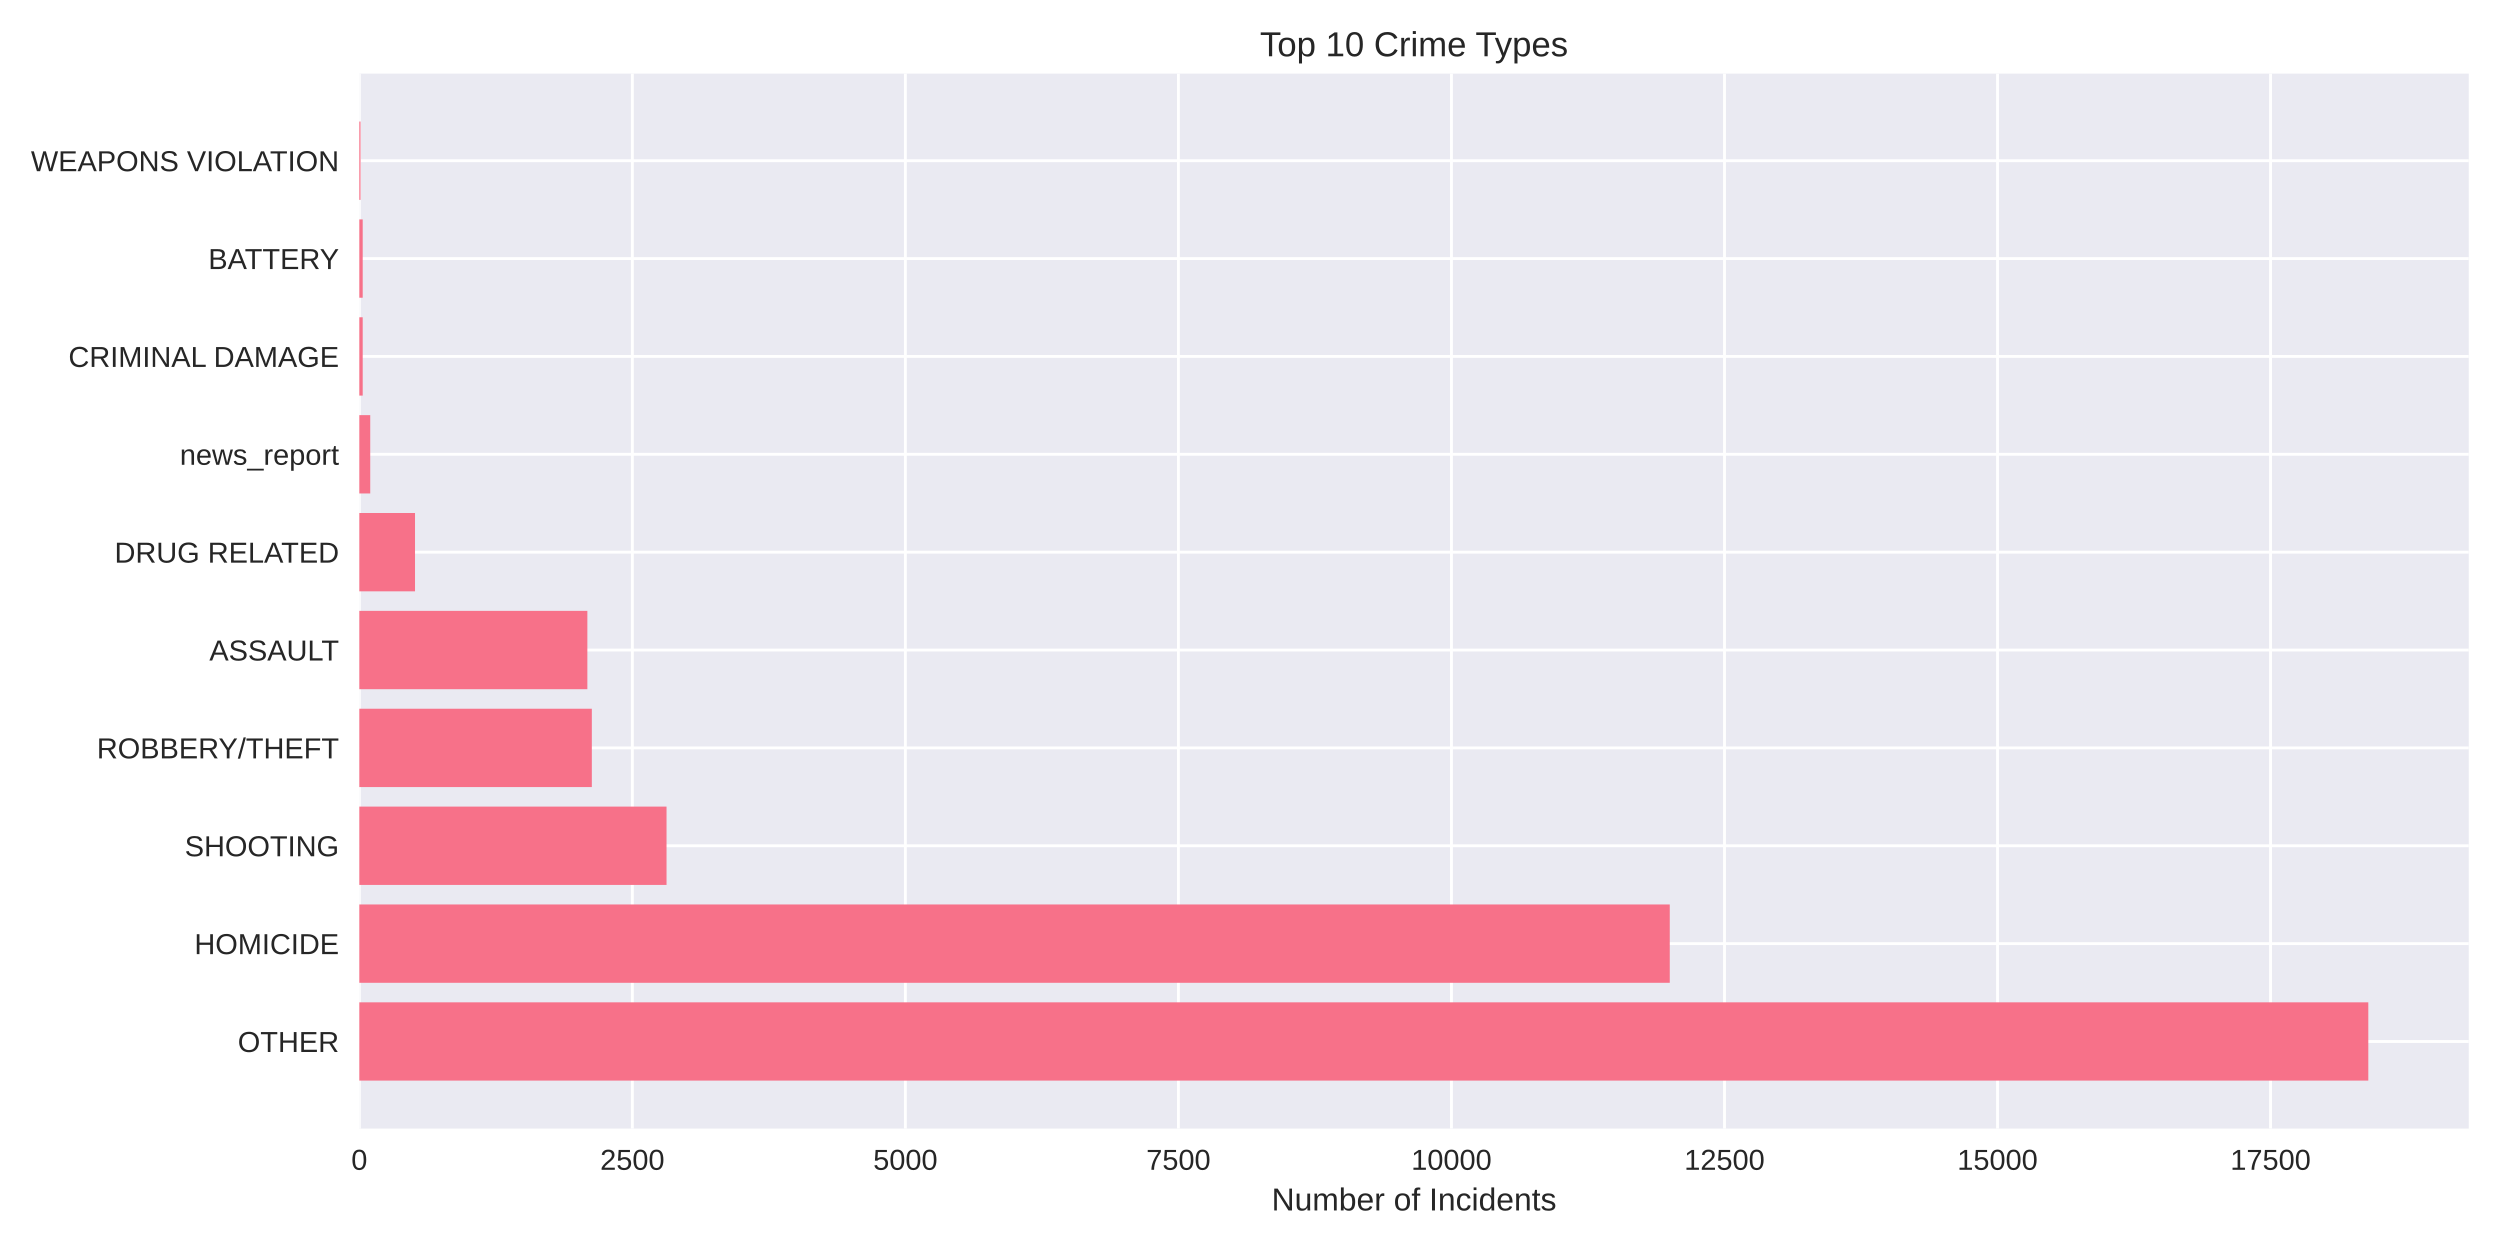
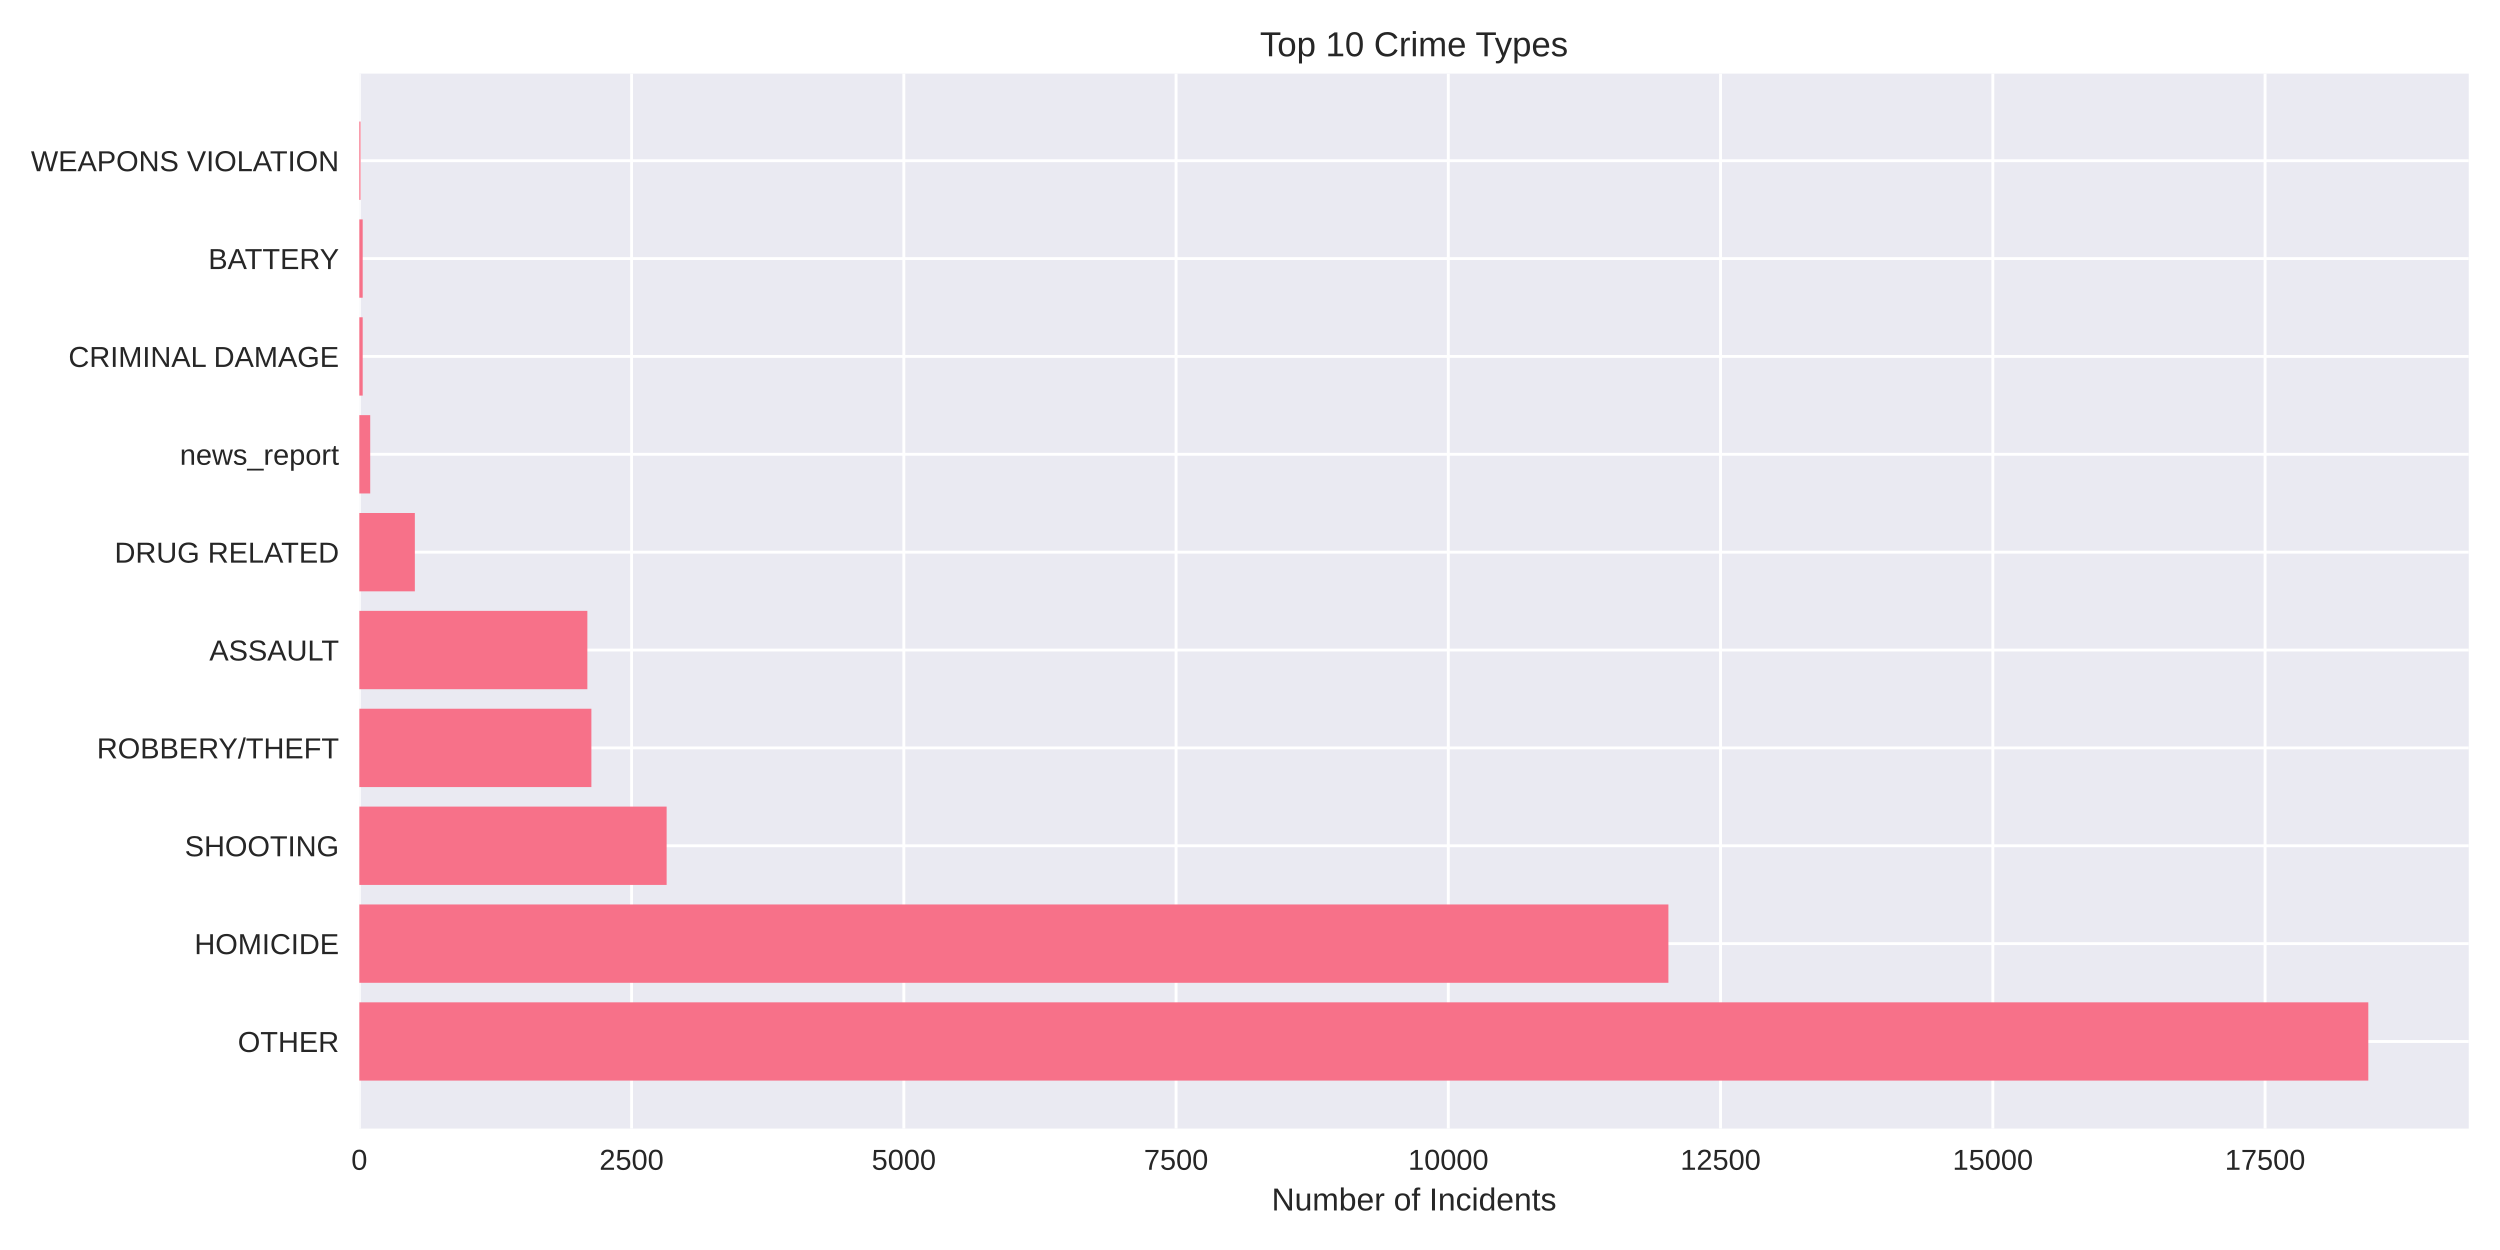
<svg xmlns="http://www.w3.org/2000/svg" width="864pt" height="432pt" viewBox="0 0 864 432" version="1.1">
  <defs>
    <style type="text/css">*{stroke-linejoin: round; stroke-linecap: butt}</style>
  </defs>
  <g id="figure_1">
    <g id="patch_1">
      <path d="M 0 432  L 864 432  L 864 0  L 0 0  z " style="fill: #ffffff" />
    </g>
    <g id="axes_1">
      <g id="patch_2">
        <path d="M 124.18 390.04  L 853.2 390.04  L 853.2 25.44  L 124.18 25.44  z " style="fill: #eaeaf2" />
      </g>
      <g id="matplotlib.axis_1">
        <g id="xtick_1">
          <g id="line2d_1">
-             <path d="M 124.18 390.04  L 124.18 25.44  " clip-path="url(#pac0a9d7e07)" style="fill: none; stroke: #ffffff; stroke-linecap: round" />
+             <path d="M 124.18 390.04  L 124.18 25.44  " clip-path="url(#p21c70848a5)" style="fill: none; stroke: #ffffff; stroke-linecap: round" />
          </g>
          <g id="line2d_2" />
          <g id="text_1">
            <text style="fill: #262626; font: 10px 'Arial', 'Liberation Sans', 'DejaVu Sans', 'Bitstream Vera Sans', sans-serif; text-anchor: middle" x="124.18" y="404.287" transform="rotate(-0 124.18 404.2869)">0</text>
          </g>
        </g>
        <g id="xtick_2">
          <g id="line2d_3">
-             <path d="M 218.541 390.04  L 218.541 25.44  " clip-path="url(#pac0a9d7e07)" style="fill: none; stroke: #ffffff; stroke-linecap: round" />
+             <path d="M 218.269 390.04  L 218.269 25.44  " clip-path="url(#p21c70848a5)" style="fill: none; stroke: #ffffff; stroke-linecap: round" />
          </g>
          <g id="line2d_4" />
          <g id="text_2">
-             <text style="fill: #262626; font: 10px 'Arial', 'Liberation Sans', 'DejaVu Sans', 'Bitstream Vera Sans', sans-serif; text-anchor: middle" x="218.541" y="404.287" transform="rotate(-0 218.5405 404.2869)">2500</text>
+             <text style="fill: #262626; font: 10px 'Arial', 'Liberation Sans', 'DejaVu Sans', 'Bitstream Vera Sans', sans-serif; text-anchor: middle" x="218.269" y="404.287" transform="rotate(-0 218.2694 404.2869)">2500</text>
          </g>
        </g>
        <g id="xtick_3">
          <g id="line2d_5">
-             <path d="M 312.901 390.04  L 312.901 25.44  " clip-path="url(#pac0a9d7e07)" style="fill: none; stroke: #ffffff; stroke-linecap: round" />
+             <path d="M 312.359 390.04  L 312.359 25.44  " clip-path="url(#p21c70848a5)" style="fill: none; stroke: #ffffff; stroke-linecap: round" />
          </g>
          <g id="line2d_6" />
          <g id="text_3">
-             <text style="fill: #262626; font: 10px 'Arial', 'Liberation Sans', 'DejaVu Sans', 'Bitstream Vera Sans', sans-serif; text-anchor: middle" x="312.901" y="404.287" transform="rotate(-0 312.9011 404.2869)">5000</text>
+             <text style="fill: #262626; font: 10px 'Arial', 'Liberation Sans', 'DejaVu Sans', 'Bitstream Vera Sans', sans-serif; text-anchor: middle" x="312.359" y="404.287" transform="rotate(-0 312.3589 404.2869)">5000</text>
          </g>
        </g>
        <g id="xtick_4">
          <g id="line2d_7">
-             <path d="M 407.262 390.04  L 407.262 25.44  " clip-path="url(#pac0a9d7e07)" style="fill: none; stroke: #ffffff; stroke-linecap: round" />
+             <path d="M 406.448 390.04  L 406.448 25.44  " clip-path="url(#p21c70848a5)" style="fill: none; stroke: #ffffff; stroke-linecap: round" />
          </g>
          <g id="line2d_8" />
          <g id="text_4">
-             <text style="fill: #262626; font: 10px 'Arial', 'Liberation Sans', 'DejaVu Sans', 'Bitstream Vera Sans', sans-serif; text-anchor: middle" x="407.262" y="404.287" transform="rotate(-0 407.2616 404.2869)">7500</text>
+             <text style="fill: #262626; font: 10px 'Arial', 'Liberation Sans', 'DejaVu Sans', 'Bitstream Vera Sans', sans-serif; text-anchor: middle" x="406.448" y="404.287" transform="rotate(-0 406.4483 404.2869)">7500</text>
          </g>
        </g>
        <g id="xtick_5">
          <g id="line2d_9">
-             <path d="M 501.622 390.04  L 501.622 25.44  " clip-path="url(#pac0a9d7e07)" style="fill: none; stroke: #ffffff; stroke-linecap: round" />
+             <path d="M 500.538 390.04  L 500.538 25.44  " clip-path="url(#p21c70848a5)" style="fill: none; stroke: #ffffff; stroke-linecap: round" />
          </g>
          <g id="line2d_10" />
          <g id="text_5">
-             <text style="fill: #262626; font: 10px 'Arial', 'Liberation Sans', 'DejaVu Sans', 'Bitstream Vera Sans', sans-serif; text-anchor: middle" x="501.622" y="404.287" transform="rotate(-0 501.6221 404.2869)">10000</text>
+             <text style="fill: #262626; font: 10px 'Arial', 'Liberation Sans', 'DejaVu Sans', 'Bitstream Vera Sans', sans-serif; text-anchor: middle" x="500.538" y="404.287" transform="rotate(-0 500.5377 404.2869)">10000</text>
          </g>
        </g>
        <g id="xtick_6">
          <g id="line2d_11">
-             <path d="M 595.983 390.04  L 595.983 25.44  " clip-path="url(#pac0a9d7e07)" style="fill: none; stroke: #ffffff; stroke-linecap: round" />
+             <path d="M 594.627 390.04  L 594.627 25.44  " clip-path="url(#p21c70848a5)" style="fill: none; stroke: #ffffff; stroke-linecap: round" />
          </g>
          <g id="line2d_12" />
          <g id="text_6">
-             <text style="fill: #262626; font: 10px 'Arial', 'Liberation Sans', 'DejaVu Sans', 'Bitstream Vera Sans', sans-serif; text-anchor: middle" x="595.983" y="404.287" transform="rotate(-0 595.9826 404.2869)">12500</text>
+             <text style="fill: #262626; font: 10px 'Arial', 'Liberation Sans', 'DejaVu Sans', 'Bitstream Vera Sans', sans-serif; text-anchor: middle" x="594.627" y="404.287" transform="rotate(-0 594.6272 404.2869)">12500</text>
          </g>
        </g>
        <g id="xtick_7">
          <g id="line2d_13">
-             <path d="M 690.343 390.04  L 690.343 25.44  " clip-path="url(#pac0a9d7e07)" style="fill: none; stroke: #ffffff; stroke-linecap: round" />
+             <path d="M 688.717 390.04  L 688.717 25.44  " clip-path="url(#p21c70848a5)" style="fill: none; stroke: #ffffff; stroke-linecap: round" />
          </g>
          <g id="line2d_14" />
          <g id="text_7">
-             <text style="fill: #262626; font: 10px 'Arial', 'Liberation Sans', 'DejaVu Sans', 'Bitstream Vera Sans', sans-serif; text-anchor: middle" x="690.343" y="404.287" transform="rotate(-0 690.3432 404.2869)">15000</text>
+             <text style="fill: #262626; font: 10px 'Arial', 'Liberation Sans', 'DejaVu Sans', 'Bitstream Vera Sans', sans-serif; text-anchor: middle" x="688.717" y="404.287" transform="rotate(-0 688.7166 404.2869)">15000</text>
          </g>
        </g>
        <g id="xtick_8">
          <g id="line2d_15">
-             <path d="M 784.704 390.04  L 784.704 25.44  " clip-path="url(#pac0a9d7e07)" style="fill: none; stroke: #ffffff; stroke-linecap: round" />
+             <path d="M 782.806 390.04  L 782.806 25.44  " clip-path="url(#p21c70848a5)" style="fill: none; stroke: #ffffff; stroke-linecap: round" />
          </g>
          <g id="line2d_16" />
          <g id="text_8">
-             <text style="fill: #262626; font: 10px 'Arial', 'Liberation Sans', 'DejaVu Sans', 'Bitstream Vera Sans', sans-serif; text-anchor: middle" x="784.704" y="404.287" transform="rotate(-0 784.7037 404.2869)">17500</text>
+             <text style="fill: #262626; font: 10px 'Arial', 'Liberation Sans', 'DejaVu Sans', 'Bitstream Vera Sans', sans-serif; text-anchor: middle" x="782.806" y="404.287" transform="rotate(-0 782.806 404.2869)">17500</text>
          </g>
        </g>
        <g id="text_9">
          <text style="fill: #262626; font: 11px 'Arial', 'Liberation Sans', 'DejaVu Sans', 'Bitstream Vera Sans', sans-serif; text-anchor: middle" x="488.69" y="418.333" transform="rotate(-0 488.69 418.3334)">Number of Incidents</text>
        </g>
      </g>
      <g id="matplotlib.axis_2">
        <g id="ytick_1">
          <g id="line2d_17">
-             <path d="M 124.18 359.939  L 853.2 359.939  " clip-path="url(#pac0a9d7e07)" style="fill: none; stroke: #ffffff; stroke-linecap: round" />
+             <path d="M 124.18 359.939  L 853.2 359.939  " clip-path="url(#p21c70848a5)" style="fill: none; stroke: #ffffff; stroke-linecap: round" />
          </g>
          <g id="line2d_18" />
          <g id="text_10">
            <text style="fill: #262626; font: 10px 'Arial', 'Liberation Sans', 'DejaVu Sans', 'Bitstream Vera Sans', sans-serif; text-anchor: end" x="117.18" y="363.562" transform="rotate(-0 117.18 363.562)">OTHER</text>
          </g>
        </g>
        <g id="ytick_2">
          <g id="line2d_19">
-             <path d="M 124.18 326.117  L 853.2 326.117  " clip-path="url(#pac0a9d7e07)" style="fill: none; stroke: #ffffff; stroke-linecap: round" />
+             <path d="M 124.18 326.117  L 853.2 326.117  " clip-path="url(#p21c70848a5)" style="fill: none; stroke: #ffffff; stroke-linecap: round" />
          </g>
          <g id="line2d_20" />
          <g id="text_11">
            <text style="fill: #262626; font: 10px 'Arial', 'Liberation Sans', 'DejaVu Sans', 'Bitstream Vera Sans', sans-serif; text-anchor: end" x="117.18" y="329.74" transform="rotate(-0 117.18 329.7401)">HOMICIDE</text>
          </g>
        </g>
        <g id="ytick_3">
          <g id="line2d_21">
-             <path d="M 124.18 292.295  L 853.2 292.295  " clip-path="url(#pac0a9d7e07)" style="fill: none; stroke: #ffffff; stroke-linecap: round" />
+             <path d="M 124.18 292.295  L 853.2 292.295  " clip-path="url(#p21c70848a5)" style="fill: none; stroke: #ffffff; stroke-linecap: round" />
          </g>
          <g id="line2d_22" />
          <g id="text_12">
            <text style="fill: #262626; font: 10px 'Arial', 'Liberation Sans', 'DejaVu Sans', 'Bitstream Vera Sans', sans-serif; text-anchor: end" x="117.18" y="295.918" transform="rotate(-0 117.18 295.9182)">SHOOTING</text>
          </g>
        </g>
        <g id="ytick_4">
          <g id="line2d_23">
-             <path d="M 124.18 258.473  L 853.2 258.473  " clip-path="url(#pac0a9d7e07)" style="fill: none; stroke: #ffffff; stroke-linecap: round" />
+             <path d="M 124.18 258.473  L 853.2 258.473  " clip-path="url(#p21c70848a5)" style="fill: none; stroke: #ffffff; stroke-linecap: round" />
          </g>
          <g id="line2d_24" />
          <g id="text_13">
            <text style="fill: #262626; font: 10px 'Arial', 'Liberation Sans', 'DejaVu Sans', 'Bitstream Vera Sans', sans-serif; text-anchor: end" x="117.18" y="262.096" transform="rotate(-0 117.18 262.0963)">ROBBERY/THEFT</text>
          </g>
        </g>
        <g id="ytick_5">
          <g id="line2d_25">
-             <path d="M 124.18 224.651  L 853.2 224.651  " clip-path="url(#pac0a9d7e07)" style="fill: none; stroke: #ffffff; stroke-linecap: round" />
+             <path d="M 124.18 224.651  L 853.2 224.651  " clip-path="url(#p21c70848a5)" style="fill: none; stroke: #ffffff; stroke-linecap: round" />
          </g>
          <g id="line2d_26" />
          <g id="text_14">
            <text style="fill: #262626; font: 10px 'Arial', 'Liberation Sans', 'DejaVu Sans', 'Bitstream Vera Sans', sans-serif; text-anchor: end" x="117.18" y="228.274" transform="rotate(-0 117.18 228.2744)">ASSAULT</text>
          </g>
        </g>
        <g id="ytick_6">
          <g id="line2d_27">
-             <path d="M 124.18 190.829  L 853.2 190.829  " clip-path="url(#pac0a9d7e07)" style="fill: none; stroke: #ffffff; stroke-linecap: round" />
+             <path d="M 124.18 190.829  L 853.2 190.829  " clip-path="url(#p21c70848a5)" style="fill: none; stroke: #ffffff; stroke-linecap: round" />
          </g>
          <g id="line2d_28" />
          <g id="text_15">
            <text style="fill: #262626; font: 10px 'Arial', 'Liberation Sans', 'DejaVu Sans', 'Bitstream Vera Sans', sans-serif; text-anchor: end" x="117.18" y="194.452" transform="rotate(-0 117.18 194.4525)">DRUG RELATED</text>
          </g>
        </g>
        <g id="ytick_7">
          <g id="line2d_29">
-             <path d="M 124.18 157.007  L 853.2 157.007  " clip-path="url(#pac0a9d7e07)" style="fill: none; stroke: #ffffff; stroke-linecap: round" />
+             <path d="M 124.18 157.007  L 853.2 157.007  " clip-path="url(#p21c70848a5)" style="fill: none; stroke: #ffffff; stroke-linecap: round" />
          </g>
          <g id="line2d_30" />
          <g id="text_16">
            <text style="fill: #262626; font: 10px 'Arial', 'Liberation Sans', 'DejaVu Sans', 'Bitstream Vera Sans', sans-serif; text-anchor: end" x="117.18" y="160.631" transform="rotate(-0 117.18 160.6306)">news_report</text>
          </g>
        </g>
        <g id="ytick_8">
          <g id="line2d_31">
-             <path d="M 124.18 123.185  L 853.2 123.185  " clip-path="url(#pac0a9d7e07)" style="fill: none; stroke: #ffffff; stroke-linecap: round" />
+             <path d="M 124.18 123.185  L 853.2 123.185  " clip-path="url(#p21c70848a5)" style="fill: none; stroke: #ffffff; stroke-linecap: round" />
          </g>
          <g id="line2d_32" />
          <g id="text_17">
            <text style="fill: #262626; font: 10px 'Arial', 'Liberation Sans', 'DejaVu Sans', 'Bitstream Vera Sans', sans-serif; text-anchor: end" x="117.18" y="126.809" transform="rotate(-0 117.18 126.8087)">CRIMINAL DAMAGE</text>
          </g>
        </g>
        <g id="ytick_9">
          <g id="line2d_33">
-             <path d="M 124.18 89.363  L 853.2 89.363  " clip-path="url(#pac0a9d7e07)" style="fill: none; stroke: #ffffff; stroke-linecap: round" />
+             <path d="M 124.18 89.363  L 853.2 89.363  " clip-path="url(#p21c70848a5)" style="fill: none; stroke: #ffffff; stroke-linecap: round" />
          </g>
          <g id="line2d_34" />
          <g id="text_18">
            <text style="fill: #262626; font: 10px 'Arial', 'Liberation Sans', 'DejaVu Sans', 'Bitstream Vera Sans', sans-serif; text-anchor: end" x="117.18" y="92.987" transform="rotate(-0 117.18 92.98681)">BATTERY</text>
          </g>
        </g>
        <g id="ytick_10">
          <g id="line2d_35">
-             <path d="M 124.18 55.541  L 853.2 55.541  " clip-path="url(#pac0a9d7e07)" style="fill: none; stroke: #ffffff; stroke-linecap: round" />
+             <path d="M 124.18 55.541  L 853.2 55.541  " clip-path="url(#p21c70848a5)" style="fill: none; stroke: #ffffff; stroke-linecap: round" />
          </g>
          <g id="line2d_36" />
          <g id="text_19">
            <text style="fill: #262626; font: 10px 'Arial', 'Liberation Sans', 'DejaVu Sans', 'Bitstream Vera Sans', sans-serif; text-anchor: end" x="117.18" y="59.165" transform="rotate(-0 117.18 59.16492)">WEAPONS VIOLATION</text>
          </g>
        </g>
      </g>
      <g id="patch_3">
-         <path d="M 124.18 373.467  L 818.485 373.467  L 818.485 346.41  L 124.18 346.41  z " clip-path="url(#pac0a9d7e07)" style="fill: #f77189" />
+         <path d="M 124.18 373.467  L 818.485 373.467  L 818.485 346.41  L 124.18 346.41  z " clip-path="url(#p21c70848a5)" style="fill: #f77189" />
      </g>
      <g id="patch_4">
-         <path d="M 124.18 339.645  L 577.073 339.645  L 577.073 312.588  L 124.18 312.588  z " clip-path="url(#pac0a9d7e07)" style="fill: #f77189" />
+         <path d="M 124.18 339.645  L 576.6 339.645  L 576.6 312.588  L 124.18 312.588  z " clip-path="url(#p21c70848a5)" style="fill: #f77189" />
      </g>
      <g id="patch_5">
-         <path d="M 124.18 305.823  L 230.354 305.823  L 230.354 278.766  L 124.18 278.766  z " clip-path="url(#pac0a9d7e07)" style="fill: #f77189" />
+         <path d="M 124.18 305.823  L 230.388 305.823  L 230.388 278.766  L 124.18 278.766  z " clip-path="url(#p21c70848a5)" style="fill: #f77189" />
      </g>
      <g id="patch_6">
-         <path d="M 124.18 272.002  L 204.537 272.002  L 204.537 244.944  L 124.18 244.944  z " clip-path="url(#pac0a9d7e07)" style="fill: #f77189" />
+         <path d="M 124.18 272.002  L 204.382 272.002  L 204.382 244.944  L 124.18 244.944  z " clip-path="url(#p21c70848a5)" style="fill: #f77189" />
      </g>
      <g id="patch_7">
-         <path d="M 124.18 238.18  L 202.99 238.18  L 202.99 211.122  L 124.18 211.122  z " clip-path="url(#pac0a9d7e07)" style="fill: #f77189" />
+         <path d="M 124.18 238.18  L 202.989 238.18  L 202.989 211.122  L 124.18 211.122  z " clip-path="url(#p21c70848a5)" style="fill: #f77189" />
      </g>
      <g id="patch_8">
-         <path d="M 124.18 204.358  L 143.43 204.358  L 143.43 177.3  L 124.18 177.3  z " clip-path="url(#pac0a9d7e07)" style="fill: #f77189" />
+         <path d="M 124.18 204.358  L 143.374 204.358  L 143.374 177.3  L 124.18 177.3  z " clip-path="url(#p21c70848a5)" style="fill: #f77189" />
      </g>
      <g id="patch_9">
-         <path d="M 124.18 170.536  L 127.954 170.536  L 127.954 143.478  L 124.18 143.478  z " clip-path="url(#pac0a9d7e07)" style="fill: #f77189" />
+         <path d="M 124.18 170.536  L 127.944 170.536  L 127.944 143.478  L 124.18 143.478  z " clip-path="url(#p21c70848a5)" style="fill: #f77189" />
      </g>
      <g id="patch_10">
-         <path d="M 124.18 136.714  L 125.35 136.714  L 125.35 109.657  L 124.18 109.657  z " clip-path="url(#pac0a9d7e07)" style="fill: #f77189" />
+         <path d="M 124.18 136.714  L 125.347 136.714  L 125.347 109.657  L 124.18 109.657  z " clip-path="url(#p21c70848a5)" style="fill: #f77189" />
      </g>
      <g id="patch_11">
-         <path d="M 124.18 102.892  L 125.35 102.892  L 125.35 75.835  L 124.18 75.835  z " clip-path="url(#pac0a9d7e07)" style="fill: #f77189" />
+         <path d="M 124.18 102.892  L 125.347 102.892  L 125.347 75.835  L 124.18 75.835  z " clip-path="url(#p21c70848a5)" style="fill: #f77189" />
      </g>
      <g id="patch_12">
-         <path d="M 124.18 69.07  L 124.595 69.07  L 124.595 42.013  L 124.18 42.013  z " clip-path="url(#pac0a9d7e07)" style="fill: #f77189" />
+         <path d="M 124.18 69.07  L 124.594 69.07  L 124.594 42.013  L 124.18 42.013  z " clip-path="url(#p21c70848a5)" style="fill: #f77189" />
      </g>
      <g id="patch_13">
        <path d="M 124.18 390.04  L 124.18 25.44  " style="fill: none" />
      </g>
      <g id="patch_14">
        <path d="M 853.2 390.04  L 853.2 25.44  " style="fill: none" />
      </g>
      <g id="patch_15">
        <path d="M 124.18 390.04  L 853.2 390.04  " style="fill: none" />
      </g>
      <g id="patch_16">
        <path d="M 124.18 25.44  L 853.2 25.44  " style="fill: none" />
      </g>
      <g id="text_20">
        <text style="fill: #262626; font: 12px 'Arial', 'Liberation Sans', 'DejaVu Sans', 'Bitstream Vera Sans', sans-serif; text-anchor: middle" x="488.69" y="19.44" transform="rotate(-0 488.69 19.44)">Top 10 Crime Types</text>
      </g>
    </g>
  </g>
  <defs>
-     <clipPath id="pac0a9d7e07">
+     <clipPath id="p21c70848a5">
      <rect x="124.18" y="25.44" width="729.02" height="364.6" />
    </clipPath>
  </defs>
</svg>
